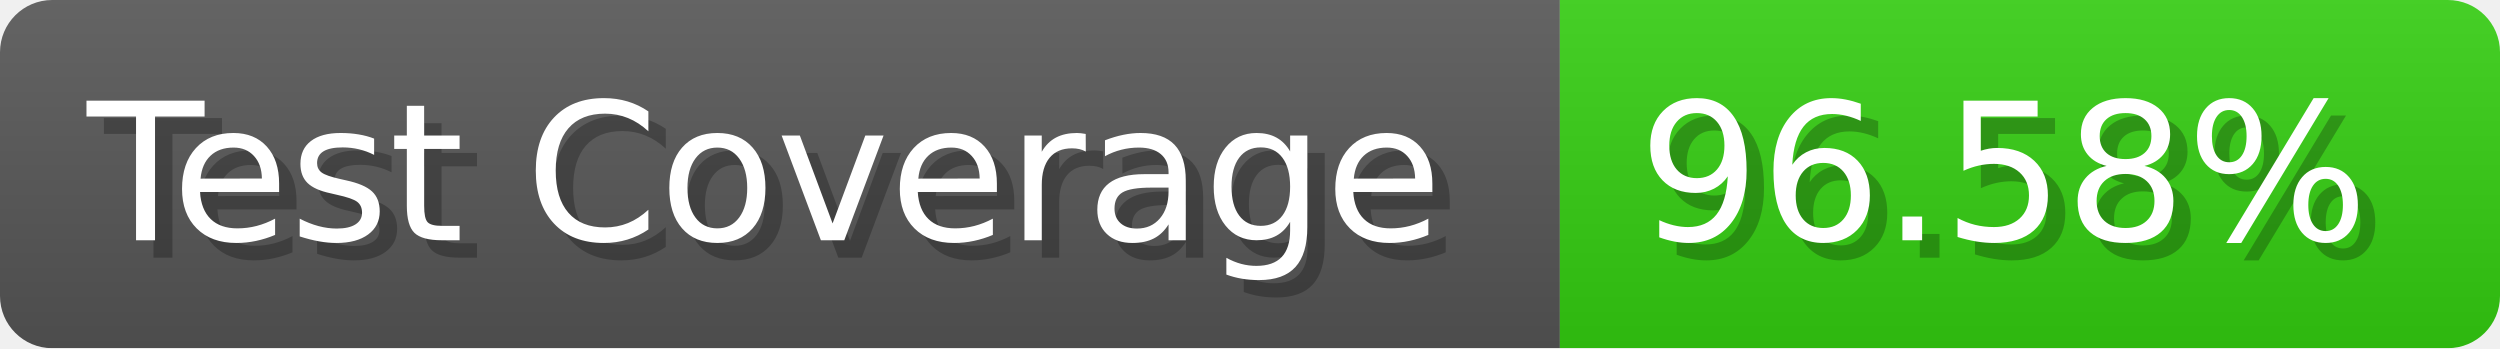
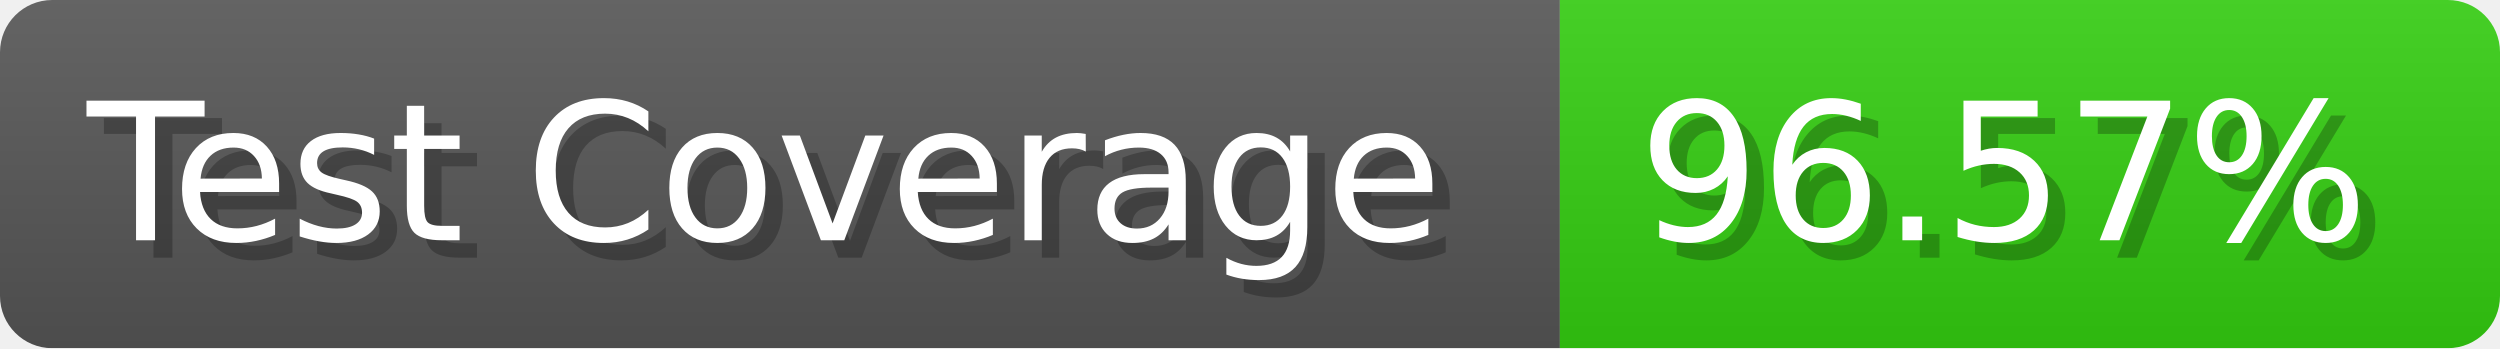
- <svg xmlns="http://www.w3.org/2000/svg" width="143.6" height="20" viewBox="0 0 1436 200" role="img" aria-label="Test Coverage: 96.58%">
+ <svg xmlns="http://www.w3.org/2000/svg" width="143.6" height="20" viewBox="0 0 1436 200" role="img" aria-label="Test Coverage: 96.57%">
  <linearGradient id="a" x2="0" y2="100%">
    <stop offset="0" stop-opacity=".1" stop-color="#EEE" />
    <stop offset="1" stop-opacity=".1" />
  </linearGradient>
  <mask id="m">
    <rect width="1436" height="200" rx="30" fill="#FFF" />
  </mask>
  <g mask="url(#m)">
    <rect width="896" height="200" fill="#555" />
    <rect width="540" height="200" fill="#3C1" x="896" />
    <rect width="1436" height="200" fill="url(#a)" />
  </g>
  <g aria-hidden="true" fill="#fff" text-anchor="start" font-family="Verdana,DejaVu Sans,sans-serif" font-size="110">
    <text x="60" y="148" textLength="796" fill="#000" opacity="0.25">Test Coverage</text>
    <text x="50" y="138" textLength="796">Test Coverage</text>
-     <text x="951" y="148" textLength="440" fill="#000" opacity="0.25">96.58%</text>
-     <text x="941" y="138" textLength="440">96.58%</text>
+     <text x="951" y="148" textLength="440" fill="#000" opacity="0.25">96.57%</text>
+     <text x="941" y="138" textLength="440">96.57%</text>
  </g>
</svg>
